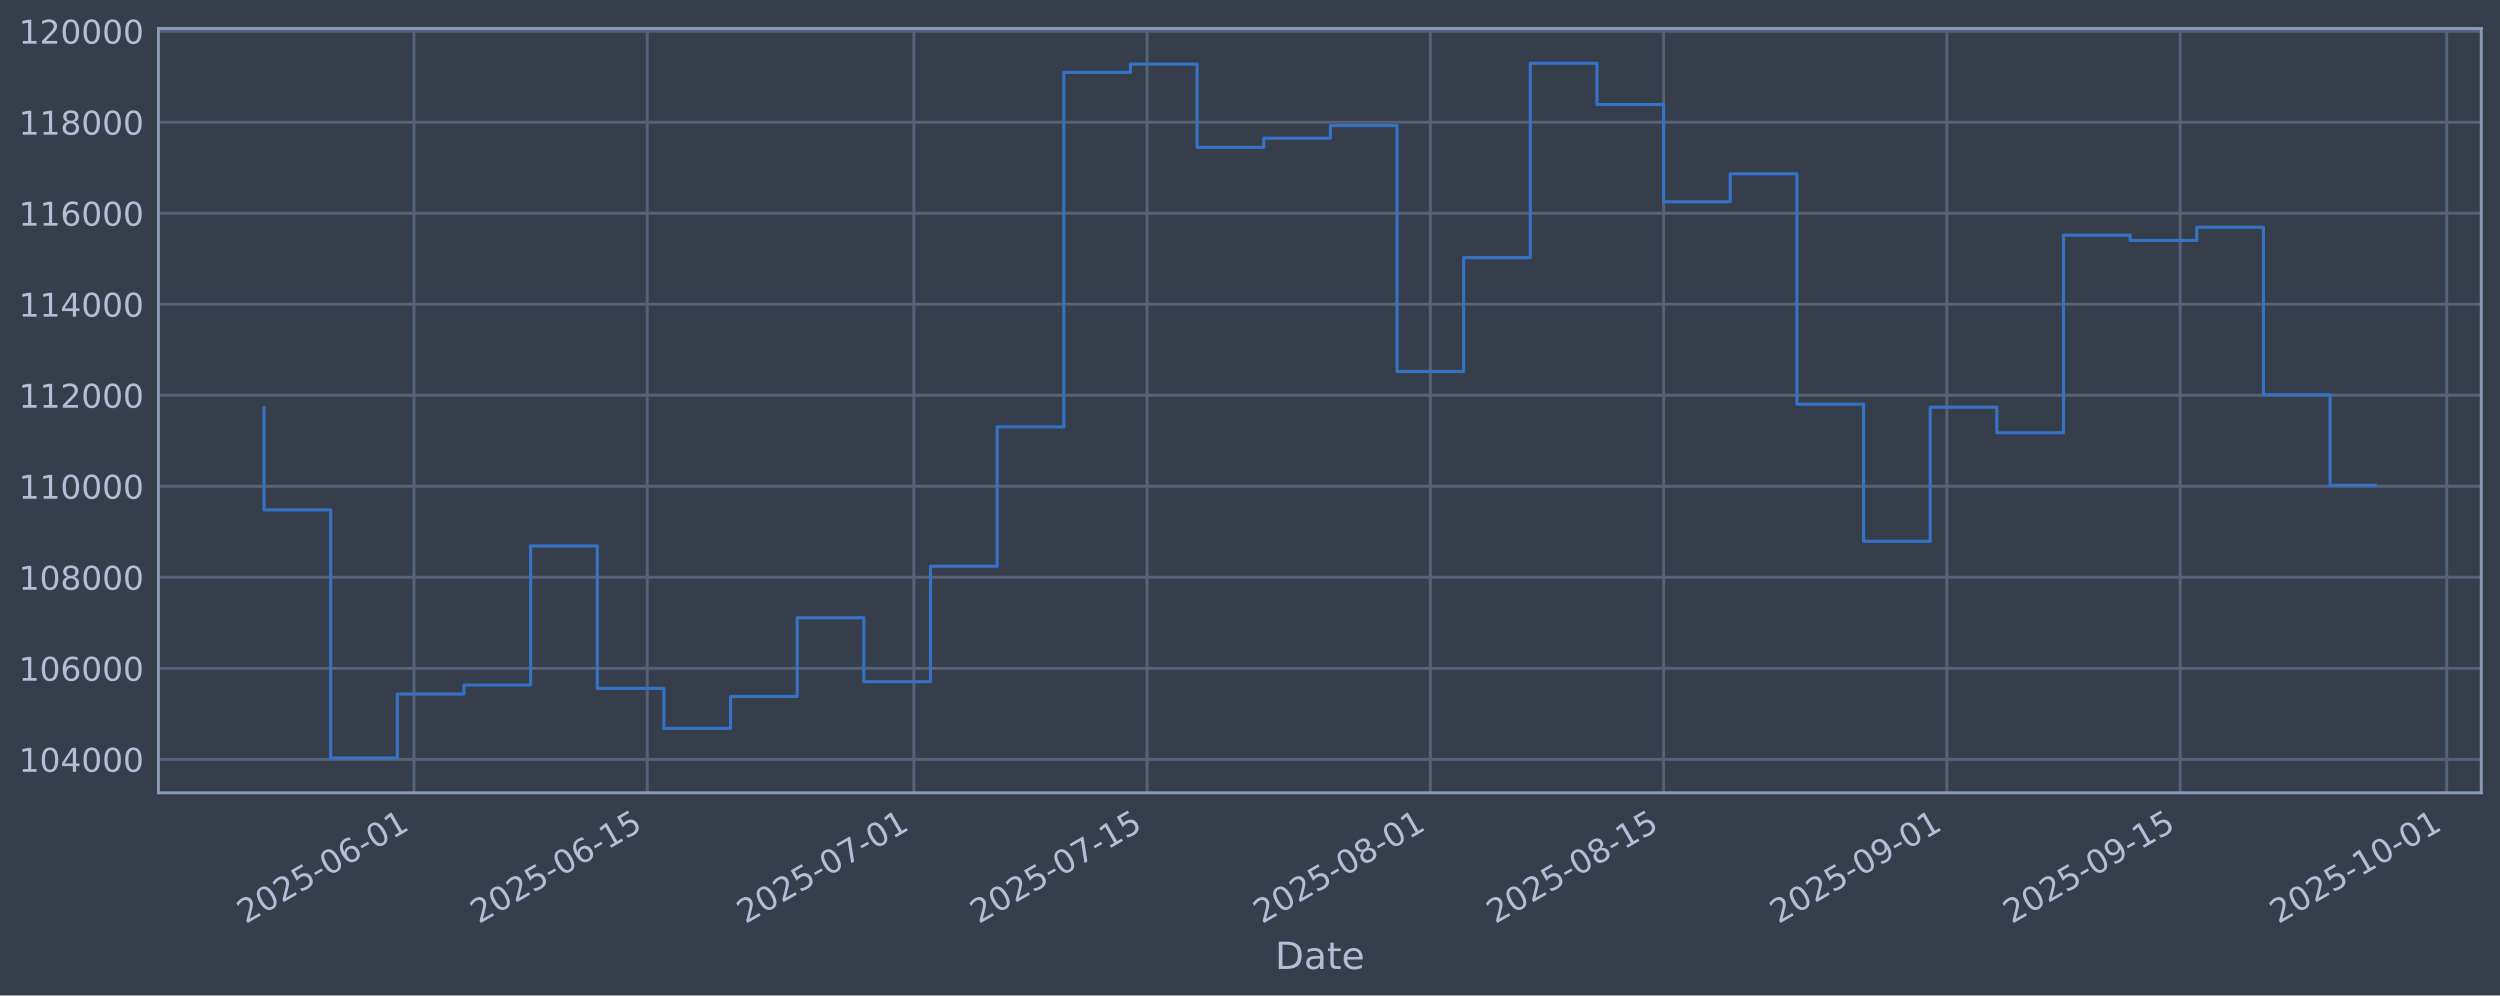
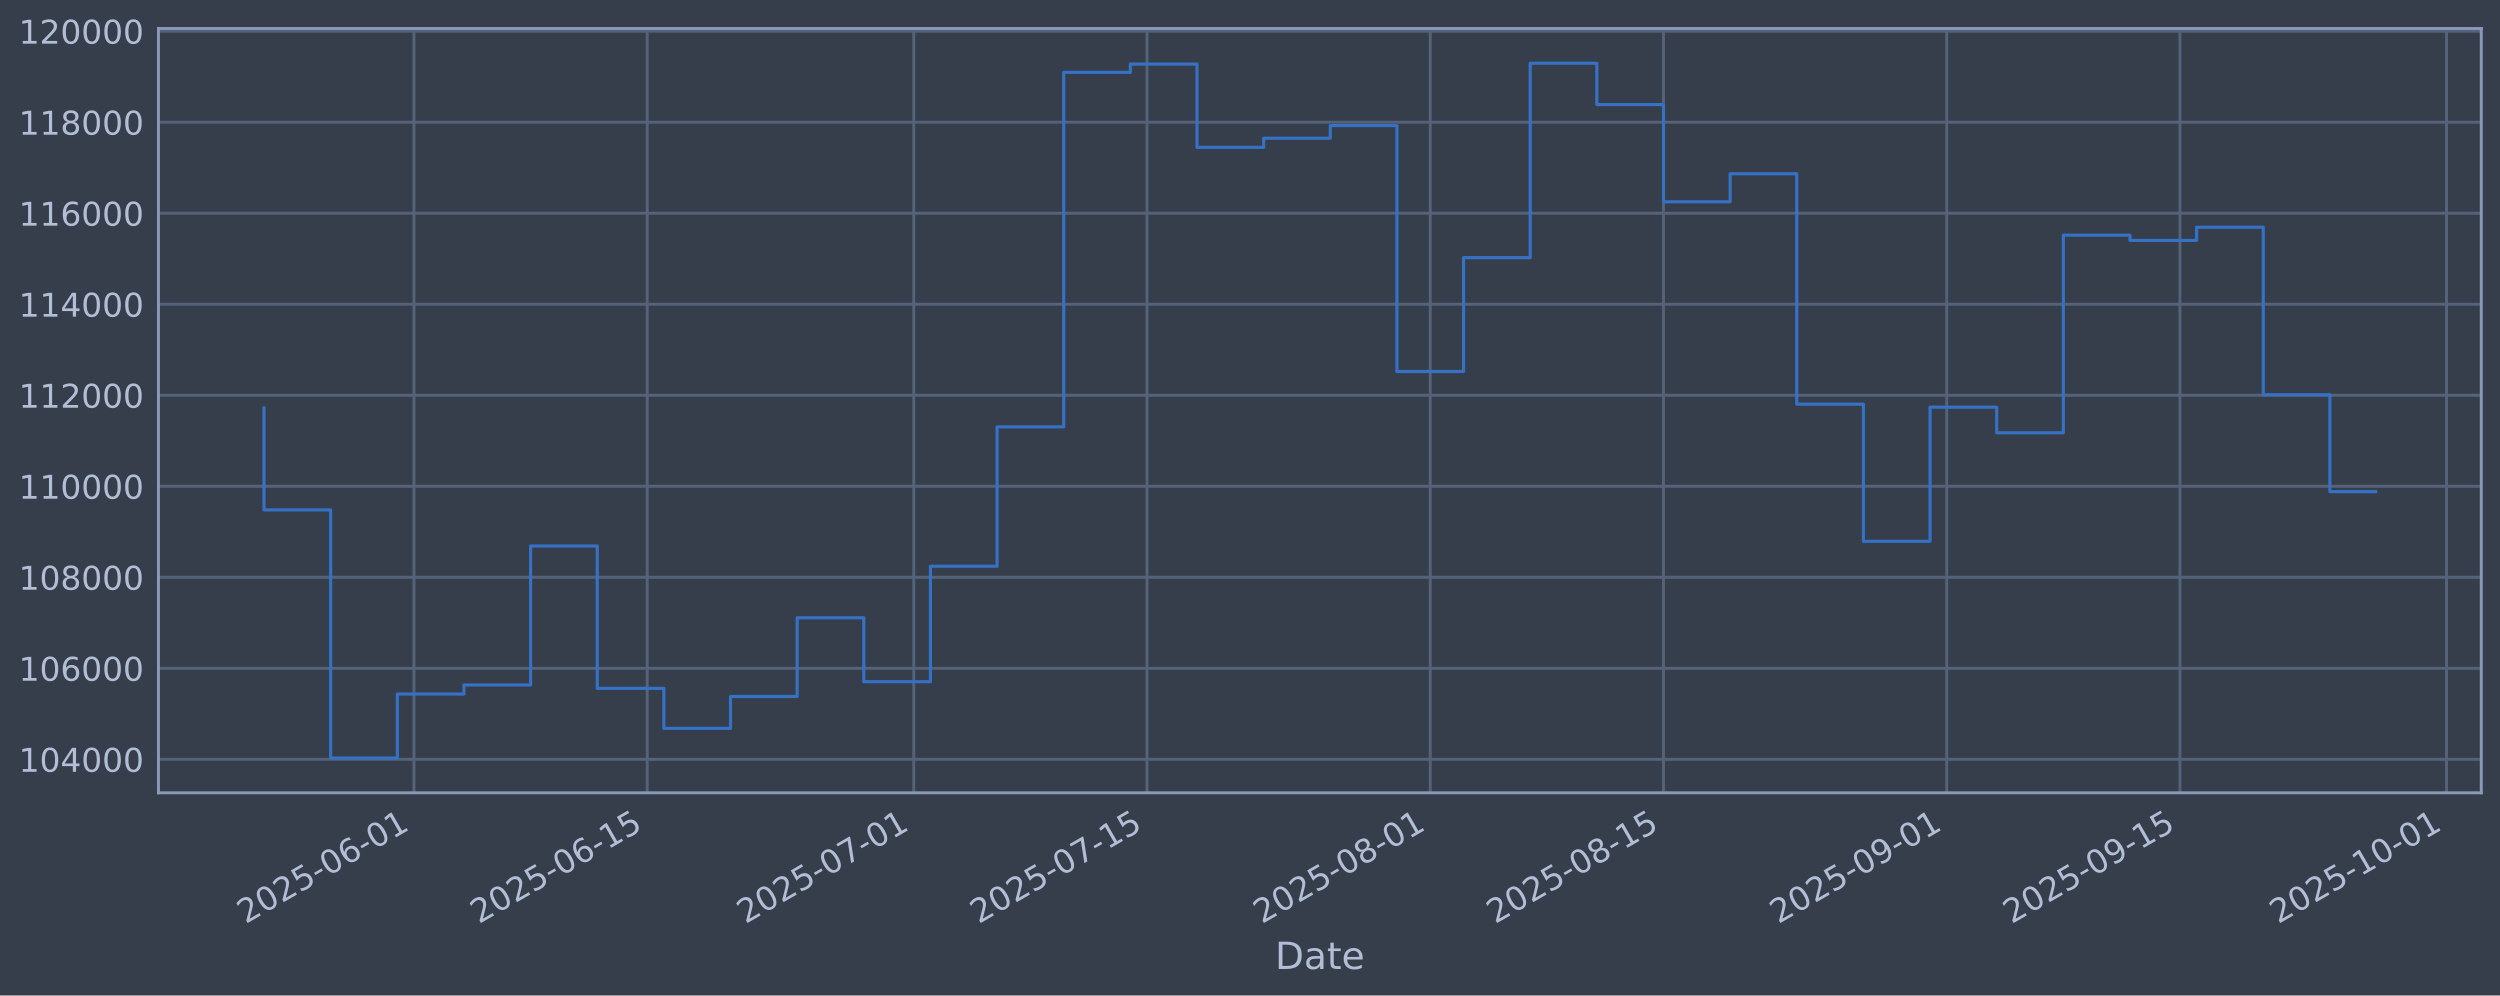
<svg xmlns="http://www.w3.org/2000/svg" xmlns:xlink="http://www.w3.org/1999/xlink" width="960.9pt" height="382.628pt" viewBox="0 0 960.9 382.628" version="1.1">
  <defs>
    <style type="text/css">*{stroke-linejoin: round; stroke-linecap: butt}</style>
  </defs>
  <g id="figure_1">
    <g id="patch_1">
      <path d="M 0 382.628  L 960.9 382.628  L 960.9 0  L 0 0  z " style="fill: #373e4b" />
    </g>
    <g id="axes_1">
      <g id="patch_2">
        <path d="M 60.901 304.718  L 953.701 304.718  L 953.701 10.958  L 60.901 10.958  z " style="fill: #373e4b" />
      </g>
      <g id="matplotlib.axis_1">
        <g id="xtick_1">
          <g id="line2d_1">
-             <path d="M 159.119 304.718  L 159.119 10.958  " clip-path="url(#pfd299ebd62)" style="fill: none; stroke: #546379; stroke-width: 1.12; stroke-linecap: square" />
+             <path d="M 159.114 304.718  L 159.114 10.958  " clip-path="url(#p80fd10ca1f)" style="fill: none; stroke: #546379; stroke-width: 1.12; stroke-linecap: square" />
          </g>
          <g id="line2d_2" />
          <g id="text_1">
-             <g style="fill: #b1bed6" transform="translate(94.39351 355.2226) rotate(-30) scale(0.126 -0.126)">
+             <g style="fill: #b1bed6" transform="translate(94.38864 355.2226) rotate(-30) scale(0.126 -0.126)">
              <defs>
                <path id="DejaVuSans-32" d="M 1228 531  L 3431 531  L 3431 0  L 469 0  L 469 531  Q 828 903 1448 1529  Q 2069 2156 2228 2338  Q 2531 2678 2651 2914  Q 2772 3150 2772 3378  Q 2772 3750 2511 3984  Q 2250 4219 1831 4219  Q 1534 4219 1204 4116  Q 875 4013 500 3803  L 500 4441  Q 881 4594 1212 4672  Q 1544 4750 1819 4750  Q 2544 4750 2975 4387  Q 3406 4025 3406 3419  Q 3406 3131 3298 2873  Q 3191 2616 2906 2266  Q 2828 2175 2409 1742  Q 1991 1309 1228 531  z " transform="scale(0.015625)" />
                <path id="DejaVuSans-30" d="M 2034 4250  Q 1547 4250 1301 3770  Q 1056 3291 1056 2328  Q 1056 1369 1301 889  Q 1547 409 2034 409  Q 2525 409 2770 889  Q 3016 1369 3016 2328  Q 3016 3291 2770 3770  Q 2525 4250 2034 4250  z M 2034 4750  Q 2819 4750 3233 4129  Q 3647 3509 3647 2328  Q 3647 1150 3233 529  Q 2819 -91 2034 -91  Q 1250 -91 836 529  Q 422 1150 422 2328  Q 422 3509 836 4129  Q 1250 4750 2034 4750  z " transform="scale(0.015625)" />
                <path id="DejaVuSans-35" d="M 691 4666  L 3169 4666  L 3169 4134  L 1269 4134  L 1269 2991  Q 1406 3038 1543 3061  Q 1681 3084 1819 3084  Q 2600 3084 3056 2656  Q 3513 2228 3513 1497  Q 3513 744 3044 326  Q 2575 -91 1722 -91  Q 1428 -91 1123 -41  Q 819 9 494 109  L 494 744  Q 775 591 1075 516  Q 1375 441 1709 441  Q 2250 441 2565 725  Q 2881 1009 2881 1497  Q 2881 1984 2565 2268  Q 2250 2553 1709 2553  Q 1456 2553 1204 2497  Q 953 2441 691 2322  L 691 4666  z " transform="scale(0.015625)" />
                <path id="DejaVuSans-2d" d="M 313 2009  L 1997 2009  L 1997 1497  L 313 1497  L 313 2009  z " transform="scale(0.015625)" />
                <path id="DejaVuSans-36" d="M 2113 2584  Q 1688 2584 1439 2293  Q 1191 2003 1191 1497  Q 1191 994 1439 701  Q 1688 409 2113 409  Q 2538 409 2786 701  Q 3034 994 3034 1497  Q 3034 2003 2786 2293  Q 2538 2584 2113 2584  z M 3366 4563  L 3366 3988  Q 3128 4100 2886 4159  Q 2644 4219 2406 4219  Q 1781 4219 1451 3797  Q 1122 3375 1075 2522  Q 1259 2794 1537 2939  Q 1816 3084 2150 3084  Q 2853 3084 3261 2657  Q 3669 2231 3669 1497  Q 3669 778 3244 343  Q 2819 -91 2113 -91  Q 1303 -91 875 529  Q 447 1150 447 2328  Q 447 3434 972 4092  Q 1497 4750 2381 4750  Q 2619 4750 2861 4703  Q 3103 4656 3366 4563  z " transform="scale(0.015625)" />
                <path id="DejaVuSans-31" d="M 794 531  L 1825 531  L 1825 4091  L 703 3866  L 703 4441  L 1819 4666  L 2450 4666  L 2450 531  L 3481 531  L 3481 0  L 794 0  L 794 531  z " transform="scale(0.015625)" />
              </defs>
              <use xlink:href="#DejaVuSans-32" />
              <use xlink:href="#DejaVuSans-30" transform="translate(63.62305 0)" />
              <use xlink:href="#DejaVuSans-32" transform="translate(127.2461 0)" />
              <use xlink:href="#DejaVuSans-35" transform="translate(190.8691 0)" />
              <use xlink:href="#DejaVuSans-2d" transform="translate(254.4922 0)" />
              <use xlink:href="#DejaVuSans-30" transform="translate(290.5762 0)" />
              <use xlink:href="#DejaVuSans-36" transform="translate(354.1992 0)" />
              <use xlink:href="#DejaVuSans-2d" transform="translate(417.8223 0)" />
              <use xlink:href="#DejaVuSans-30" transform="translate(453.9062 0)" />
              <use xlink:href="#DejaVuSans-31" transform="translate(517.5293 0)" />
            </g>
          </g>
        </g>
        <g id="xtick_2">
          <g id="line2d_3">
-             <path d="M 248.776 304.718  L 248.776 10.958  " clip-path="url(#pfd299ebd62)" style="fill: none; stroke: #546379; stroke-width: 1.12; stroke-linecap: square" />
+             <path d="M 248.764 304.718  L 248.764 10.958  " clip-path="url(#p80fd10ca1f)" style="fill: none; stroke: #546379; stroke-width: 1.12; stroke-linecap: square" />
          </g>
          <g id="line2d_4" />
          <g id="text_2">
-             <g style="fill: #b1bed6" transform="translate(184.0506 355.2226) rotate(-30) scale(0.126 -0.126)">
+             <g style="fill: #b1bed6" transform="translate(184.0382 355.2226) rotate(-30) scale(0.126 -0.126)">
              <use xlink:href="#DejaVuSans-32" />
              <use xlink:href="#DejaVuSans-30" transform="translate(63.62305 0)" />
              <use xlink:href="#DejaVuSans-32" transform="translate(127.2461 0)" />
              <use xlink:href="#DejaVuSans-35" transform="translate(190.8691 0)" />
              <use xlink:href="#DejaVuSans-2d" transform="translate(254.4922 0)" />
              <use xlink:href="#DejaVuSans-30" transform="translate(290.5762 0)" />
              <use xlink:href="#DejaVuSans-36" transform="translate(354.1992 0)" />
              <use xlink:href="#DejaVuSans-2d" transform="translate(417.8223 0)" />
              <use xlink:href="#DejaVuSans-31" transform="translate(453.9062 0)" />
              <use xlink:href="#DejaVuSans-35" transform="translate(517.5293 0)" />
            </g>
          </g>
        </g>
        <g id="xtick_3">
          <g id="line2d_5">
-             <path d="M 351.241 304.718  L 351.241 10.958  " clip-path="url(#pfd299ebd62)" style="fill: none; stroke: #546379; stroke-width: 1.12; stroke-linecap: square" />
+             <path d="M 351.22 304.718  L 351.22 10.958  " clip-path="url(#p80fd10ca1f)" style="fill: none; stroke: #546379; stroke-width: 1.12; stroke-linecap: square" />
          </g>
          <g id="line2d_6" />
          <g id="text_3">
-             <g style="fill: #b1bed6" transform="translate(286.5159 355.2226) rotate(-30) scale(0.126 -0.126)">
+             <g style="fill: #b1bed6" transform="translate(286.4947 355.2226) rotate(-30) scale(0.126 -0.126)">
              <defs>
                <path id="DejaVuSans-37" d="M 525 4666  L 3525 4666  L 3525 4397  L 1831 0  L 1172 0  L 2766 4134  L 525 4134  L 525 4666  z " transform="scale(0.015625)" />
              </defs>
              <use xlink:href="#DejaVuSans-32" />
              <use xlink:href="#DejaVuSans-30" transform="translate(63.62305 0)" />
              <use xlink:href="#DejaVuSans-32" transform="translate(127.2461 0)" />
              <use xlink:href="#DejaVuSans-35" transform="translate(190.8691 0)" />
              <use xlink:href="#DejaVuSans-2d" transform="translate(254.4922 0)" />
              <use xlink:href="#DejaVuSans-30" transform="translate(290.5762 0)" />
              <use xlink:href="#DejaVuSans-37" transform="translate(354.1992 0)" />
              <use xlink:href="#DejaVuSans-2d" transform="translate(417.8223 0)" />
              <use xlink:href="#DejaVuSans-30" transform="translate(453.9062 0)" />
              <use xlink:href="#DejaVuSans-31" transform="translate(517.5293 0)" />
            </g>
          </g>
        </g>
        <g id="xtick_4">
          <g id="line2d_7">
-             <path d="M 440.898 304.718  L 440.898 10.958  " clip-path="url(#pfd299ebd62)" style="fill: none; stroke: #546379; stroke-width: 1.12; stroke-linecap: square" />
+             <path d="M 440.87 304.718  L 440.87 10.958  " clip-path="url(#p80fd10ca1f)" style="fill: none; stroke: #546379; stroke-width: 1.12; stroke-linecap: square" />
          </g>
          <g id="line2d_8" />
          <g id="text_4">
-             <g style="fill: #b1bed6" transform="translate(376.173 355.2226) rotate(-30) scale(0.126 -0.126)">
+             <g style="fill: #b1bed6" transform="translate(376.1443 355.2226) rotate(-30) scale(0.126 -0.126)">
              <use xlink:href="#DejaVuSans-32" />
              <use xlink:href="#DejaVuSans-30" transform="translate(63.62305 0)" />
              <use xlink:href="#DejaVuSans-32" transform="translate(127.2461 0)" />
              <use xlink:href="#DejaVuSans-35" transform="translate(190.8691 0)" />
              <use xlink:href="#DejaVuSans-2d" transform="translate(254.4922 0)" />
              <use xlink:href="#DejaVuSans-30" transform="translate(290.5762 0)" />
              <use xlink:href="#DejaVuSans-37" transform="translate(354.1992 0)" />
              <use xlink:href="#DejaVuSans-2d" transform="translate(417.8223 0)" />
              <use xlink:href="#DejaVuSans-31" transform="translate(453.9062 0)" />
              <use xlink:href="#DejaVuSans-35" transform="translate(517.5293 0)" />
            </g>
          </g>
        </g>
        <g id="xtick_5">
          <g id="line2d_9">
-             <path d="M 549.768 304.718  L 549.768 10.958  " clip-path="url(#pfd299ebd62)" style="fill: none; stroke: #546379; stroke-width: 1.12; stroke-linecap: square" />
+             <path d="M 549.73 304.718  L 549.73 10.958  " clip-path="url(#p80fd10ca1f)" style="fill: none; stroke: #546379; stroke-width: 1.12; stroke-linecap: square" />
          </g>
          <g id="line2d_10" />
          <g id="text_5">
-             <g style="fill: #b1bed6" transform="translate(485.0423 355.2226) rotate(-30) scale(0.126 -0.126)">
+             <g style="fill: #b1bed6" transform="translate(485.0044 355.2226) rotate(-30) scale(0.126 -0.126)">
              <defs>
                <path id="DejaVuSans-38" d="M 2034 2216  Q 1584 2216 1326 1975  Q 1069 1734 1069 1313  Q 1069 891 1326 650  Q 1584 409 2034 409  Q 2484 409 2743 651  Q 3003 894 3003 1313  Q 3003 1734 2745 1975  Q 2488 2216 2034 2216  z M 1403 2484  Q 997 2584 770 2862  Q 544 3141 544 3541  Q 544 4100 942 4425  Q 1341 4750 2034 4750  Q 2731 4750 3128 4425  Q 3525 4100 3525 3541  Q 3525 3141 3298 2862  Q 3072 2584 2669 2484  Q 3125 2378 3379 2068  Q 3634 1759 3634 1313  Q 3634 634 3220 271  Q 2806 -91 2034 -91  Q 1263 -91 848 271  Q 434 634 434 1313  Q 434 1759 690 2068  Q 947 2378 1403 2484  z M 1172 3481  Q 1172 3119 1398 2916  Q 1625 2713 2034 2713  Q 2441 2713 2670 2916  Q 2900 3119 2900 3481  Q 2900 3844 2670 4047  Q 2441 4250 2034 4250  Q 1625 4250 1398 4047  Q 1172 3844 1172 3481  z " transform="scale(0.015625)" />
              </defs>
              <use xlink:href="#DejaVuSans-32" />
              <use xlink:href="#DejaVuSans-30" transform="translate(63.62305 0)" />
              <use xlink:href="#DejaVuSans-32" transform="translate(127.2461 0)" />
              <use xlink:href="#DejaVuSans-35" transform="translate(190.8691 0)" />
              <use xlink:href="#DejaVuSans-2d" transform="translate(254.4922 0)" />
              <use xlink:href="#DejaVuSans-30" transform="translate(290.5762 0)" />
              <use xlink:href="#DejaVuSans-38" transform="translate(354.1992 0)" />
              <use xlink:href="#DejaVuSans-2d" transform="translate(417.8223 0)" />
              <use xlink:href="#DejaVuSans-30" transform="translate(453.9062 0)" />
              <use xlink:href="#DejaVuSans-31" transform="translate(517.5293 0)" />
            </g>
          </g>
        </g>
        <g id="xtick_6">
          <g id="line2d_11">
-             <path d="M 639.425 304.718  L 639.425 10.958  " clip-path="url(#pfd299ebd62)" style="fill: none; stroke: #546379; stroke-width: 1.12; stroke-linecap: square" />
+             <path d="M 639.379 304.718  L 639.379 10.958  " clip-path="url(#p80fd10ca1f)" style="fill: none; stroke: #546379; stroke-width: 1.12; stroke-linecap: square" />
          </g>
          <g id="line2d_12" />
          <g id="text_6">
-             <g style="fill: #b1bed6" transform="translate(574.6994 355.2226) rotate(-30) scale(0.126 -0.126)">
+             <g style="fill: #b1bed6" transform="translate(574.6539 355.2226) rotate(-30) scale(0.126 -0.126)">
              <use xlink:href="#DejaVuSans-32" />
              <use xlink:href="#DejaVuSans-30" transform="translate(63.62305 0)" />
              <use xlink:href="#DejaVuSans-32" transform="translate(127.2461 0)" />
              <use xlink:href="#DejaVuSans-35" transform="translate(190.8691 0)" />
              <use xlink:href="#DejaVuSans-2d" transform="translate(254.4922 0)" />
              <use xlink:href="#DejaVuSans-30" transform="translate(290.5762 0)" />
              <use xlink:href="#DejaVuSans-38" transform="translate(354.1992 0)" />
              <use xlink:href="#DejaVuSans-2d" transform="translate(417.8223 0)" />
              <use xlink:href="#DejaVuSans-31" transform="translate(453.9062 0)" />
              <use xlink:href="#DejaVuSans-35" transform="translate(517.5293 0)" />
            </g>
          </g>
        </g>
        <g id="xtick_7">
          <g id="line2d_13">
-             <path d="M 748.294 304.718  L 748.294 10.958  " clip-path="url(#pfd299ebd62)" style="fill: none; stroke: #546379; stroke-width: 1.12; stroke-linecap: square" />
+             <path d="M 748.24 304.718  L 748.24 10.958  " clip-path="url(#p80fd10ca1f)" style="fill: none; stroke: #546379; stroke-width: 1.12; stroke-linecap: square" />
          </g>
          <g id="line2d_14" />
          <g id="text_7">
-             <g style="fill: #b1bed6" transform="translate(683.5687 355.2226) rotate(-30) scale(0.126 -0.126)">
+             <g style="fill: #b1bed6" transform="translate(683.514 355.2226) rotate(-30) scale(0.126 -0.126)">
              <defs>
                <path id="DejaVuSans-39" d="M 703 97  L 703 672  Q 941 559 1184 500  Q 1428 441 1663 441  Q 2288 441 2617 861  Q 2947 1281 2994 2138  Q 2813 1869 2534 1725  Q 2256 1581 1919 1581  Q 1219 1581 811 2004  Q 403 2428 403 3163  Q 403 3881 828 4315  Q 1253 4750 1959 4750  Q 2769 4750 3195 4129  Q 3622 3509 3622 2328  Q 3622 1225 3098 567  Q 2575 -91 1691 -91  Q 1453 -91 1209 -44  Q 966 3 703 97  z M 1959 2075  Q 2384 2075 2632 2365  Q 2881 2656 2881 3163  Q 2881 3666 2632 3958  Q 2384 4250 1959 4250  Q 1534 4250 1286 3958  Q 1038 3666 1038 3163  Q 1038 2656 1286 2365  Q 1534 2075 1959 2075  z " transform="scale(0.015625)" />
              </defs>
              <use xlink:href="#DejaVuSans-32" />
              <use xlink:href="#DejaVuSans-30" transform="translate(63.62305 0)" />
              <use xlink:href="#DejaVuSans-32" transform="translate(127.2461 0)" />
              <use xlink:href="#DejaVuSans-35" transform="translate(190.8691 0)" />
              <use xlink:href="#DejaVuSans-2d" transform="translate(254.4922 0)" />
              <use xlink:href="#DejaVuSans-30" transform="translate(290.5762 0)" />
              <use xlink:href="#DejaVuSans-39" transform="translate(354.1992 0)" />
              <use xlink:href="#DejaVuSans-2d" transform="translate(417.8223 0)" />
              <use xlink:href="#DejaVuSans-30" transform="translate(453.9062 0)" />
              <use xlink:href="#DejaVuSans-31" transform="translate(517.5293 0)" />
            </g>
          </g>
        </g>
        <g id="xtick_8">
          <g id="line2d_15">
-             <path d="M 837.951 304.718  L 837.951 10.958  " clip-path="url(#pfd299ebd62)" style="fill: none; stroke: #546379; stroke-width: 1.12; stroke-linecap: square" />
+             <path d="M 837.889 304.718  L 837.889 10.958  " clip-path="url(#p80fd10ca1f)" style="fill: none; stroke: #546379; stroke-width: 1.12; stroke-linecap: square" />
          </g>
          <g id="line2d_16" />
          <g id="text_8">
-             <g style="fill: #b1bed6" transform="translate(773.2258 355.2226) rotate(-30) scale(0.126 -0.126)">
+             <g style="fill: #b1bed6" transform="translate(773.1635 355.2226) rotate(-30) scale(0.126 -0.126)">
              <use xlink:href="#DejaVuSans-32" />
              <use xlink:href="#DejaVuSans-30" transform="translate(63.62305 0)" />
              <use xlink:href="#DejaVuSans-32" transform="translate(127.2461 0)" />
              <use xlink:href="#DejaVuSans-35" transform="translate(190.8691 0)" />
              <use xlink:href="#DejaVuSans-2d" transform="translate(254.4922 0)" />
              <use xlink:href="#DejaVuSans-30" transform="translate(290.5762 0)" />
              <use xlink:href="#DejaVuSans-39" transform="translate(354.1992 0)" />
              <use xlink:href="#DejaVuSans-2d" transform="translate(417.8223 0)" />
              <use xlink:href="#DejaVuSans-31" transform="translate(453.9062 0)" />
              <use xlink:href="#DejaVuSans-35" transform="translate(517.5293 0)" />
            </g>
          </g>
        </g>
        <g id="xtick_9">
          <g id="line2d_17">
-             <path d="M 940.417 304.718  L 940.417 10.958  " clip-path="url(#pfd299ebd62)" style="fill: none; stroke: #546379; stroke-width: 1.12; stroke-linecap: square" />
+             <path d="M 940.346 304.718  L 940.346 10.958  " clip-path="url(#p80fd10ca1f)" style="fill: none; stroke: #546379; stroke-width: 1.12; stroke-linecap: square" />
          </g>
          <g id="line2d_18" />
          <g id="text_9">
-             <g style="fill: #b1bed6" transform="translate(875.6911 355.2226) rotate(-30) scale(0.126 -0.126)">
+             <g style="fill: #b1bed6" transform="translate(875.6201 355.2226) rotate(-30) scale(0.126 -0.126)">
              <use xlink:href="#DejaVuSans-32" />
              <use xlink:href="#DejaVuSans-30" transform="translate(63.62305 0)" />
              <use xlink:href="#DejaVuSans-32" transform="translate(127.2461 0)" />
              <use xlink:href="#DejaVuSans-35" transform="translate(190.8691 0)" />
              <use xlink:href="#DejaVuSans-2d" transform="translate(254.4922 0)" />
              <use xlink:href="#DejaVuSans-31" transform="translate(290.5762 0)" />
              <use xlink:href="#DejaVuSans-30" transform="translate(354.1992 0)" />
              <use xlink:href="#DejaVuSans-2d" transform="translate(417.8223 0)" />
              <use xlink:href="#DejaVuSans-30" transform="translate(453.9062 0)" />
              <use xlink:href="#DejaVuSans-31" transform="translate(517.5293 0)" />
            </g>
          </g>
        </g>
        <g id="text_10">
          <g style="fill: #b1bed6" transform="translate(490.0914 372.4337) scale(0.144 -0.144)">
            <defs>
              <path id="DejaVuSans-44" d="M 1259 4147  L 1259 519  L 2022 519  Q 2988 519 3436 956  Q 3884 1394 3884 2338  Q 3884 3275 3436 3711  Q 2988 4147 2022 4147  L 1259 4147  z M 628 4666  L 1925 4666  Q 3281 4666 3915 4102  Q 4550 3538 4550 2338  Q 4550 1131 3912 565  Q 3275 0 1925 0  L 628 0  L 628 4666  z " transform="scale(0.015625)" />
              <path id="DejaVuSans-61" d="M 2194 1759  Q 1497 1759 1228 1600  Q 959 1441 959 1056  Q 959 750 1161 570  Q 1363 391 1709 391  Q 2188 391 2477 730  Q 2766 1069 2766 1631  L 2766 1759  L 2194 1759  z M 3341 1997  L 3341 0  L 2766 0  L 2766 531  Q 2569 213 2275 61  Q 1981 -91 1556 -91  Q 1019 -91 701 211  Q 384 513 384 1019  Q 384 1609 779 1909  Q 1175 2209 1959 2209  L 2766 2209  L 2766 2266  Q 2766 2663 2505 2880  Q 2244 3097 1772 3097  Q 1472 3097 1187 3025  Q 903 2953 641 2809  L 641 3341  Q 956 3463 1253 3523  Q 1550 3584 1831 3584  Q 2591 3584 2966 3190  Q 3341 2797 3341 1997  z " transform="scale(0.015625)" />
              <path id="DejaVuSans-74" d="M 1172 4494  L 1172 3500  L 2356 3500  L 2356 3053  L 1172 3053  L 1172 1153  Q 1172 725 1289 603  Q 1406 481 1766 481  L 2356 481  L 2356 0  L 1766 0  Q 1100 0 847 248  Q 594 497 594 1153  L 594 3053  L 172 3053  L 172 3500  L 594 3500  L 594 4494  L 1172 4494  z " transform="scale(0.015625)" />
              <path id="DejaVuSans-65" d="M 3597 1894  L 3597 1613  L 953 1613  Q 991 1019 1311 708  Q 1631 397 2203 397  Q 2534 397 2845 478  Q 3156 559 3463 722  L 3463 178  Q 3153 47 2828 -22  Q 2503 -91 2169 -91  Q 1331 -91 842 396  Q 353 884 353 1716  Q 353 2575 817 3079  Q 1281 3584 2069 3584  Q 2775 3584 3186 3129  Q 3597 2675 3597 1894  z M 3022 2063  Q 3016 2534 2758 2815  Q 2500 3097 2075 3097  Q 1594 3097 1305 2825  Q 1016 2553 972 2059  L 3022 2063  z " transform="scale(0.015625)" />
            </defs>
            <use xlink:href="#DejaVuSans-44" />
            <use xlink:href="#DejaVuSans-61" transform="translate(77.00195 0)" />
            <use xlink:href="#DejaVuSans-74" transform="translate(138.2812 0)" />
            <use xlink:href="#DejaVuSans-65" transform="translate(177.4902 0)" />
          </g>
        </g>
      </g>
      <g id="matplotlib.axis_2">
        <g id="ytick_1">
          <g id="line2d_19">
-             <path d="M 60.901 291.85  L 953.701 291.85  " clip-path="url(#pfd299ebd62)" style="fill: none; stroke: #546379; stroke-width: 1.12; stroke-linecap: square" />
+             <path d="M 60.901 291.85  L 953.701 291.85  " clip-path="url(#p80fd10ca1f)" style="fill: none; stroke: #546379; stroke-width: 1.12; stroke-linecap: square" />
          </g>
          <g id="line2d_20" />
          <g id="text_11">
            <g style="fill: #b1bed6" transform="translate(7.2 296.6367) scale(0.126 -0.126)">
              <defs>
                <path id="DejaVuSans-34" d="M 2419 4116  L 825 1625  L 2419 1625  L 2419 4116  z M 2253 4666  L 3047 4666  L 3047 1625  L 3713 1625  L 3713 1100  L 3047 1100  L 3047 0  L 2419 0  L 2419 1100  L 313 1100  L 313 1709  L 2253 4666  z " transform="scale(0.015625)" />
              </defs>
              <use xlink:href="#DejaVuSans-31" />
              <use xlink:href="#DejaVuSans-30" transform="translate(63.62305 0)" />
              <use xlink:href="#DejaVuSans-34" transform="translate(127.2461 0)" />
              <use xlink:href="#DejaVuSans-30" transform="translate(190.8691 0)" />
              <use xlink:href="#DejaVuSans-30" transform="translate(254.4922 0)" />
              <use xlink:href="#DejaVuSans-30" transform="translate(318.1152 0)" />
            </g>
          </g>
        </g>
        <g id="ytick_2">
          <g id="line2d_21">
-             <path d="M 60.901 256.867  L 953.701 256.867  " clip-path="url(#pfd299ebd62)" style="fill: none; stroke: #546379; stroke-width: 1.12; stroke-linecap: square" />
+             <path d="M 60.901 256.867  L 953.701 256.867  " clip-path="url(#p80fd10ca1f)" style="fill: none; stroke: #546379; stroke-width: 1.12; stroke-linecap: square" />
          </g>
          <g id="line2d_22" />
          <g id="text_12">
            <g style="fill: #b1bed6" transform="translate(7.2 261.6538) scale(0.126 -0.126)">
              <use xlink:href="#DejaVuSans-31" />
              <use xlink:href="#DejaVuSans-30" transform="translate(63.62305 0)" />
              <use xlink:href="#DejaVuSans-36" transform="translate(127.2461 0)" />
              <use xlink:href="#DejaVuSans-30" transform="translate(190.8691 0)" />
              <use xlink:href="#DejaVuSans-30" transform="translate(254.4922 0)" />
              <use xlink:href="#DejaVuSans-30" transform="translate(318.1152 0)" />
            </g>
          </g>
        </g>
        <g id="ytick_3">
          <g id="line2d_23">
-             <path d="M 60.901 221.884  L 953.701 221.884  " clip-path="url(#pfd299ebd62)" style="fill: none; stroke: #546379; stroke-width: 1.12; stroke-linecap: square" />
+             <path d="M 60.901 221.884  L 953.701 221.884  " clip-path="url(#p80fd10ca1f)" style="fill: none; stroke: #546379; stroke-width: 1.12; stroke-linecap: square" />
          </g>
          <g id="line2d_24" />
          <g id="text_13">
            <g style="fill: #b1bed6" transform="translate(7.2 226.671) scale(0.126 -0.126)">
              <use xlink:href="#DejaVuSans-31" />
              <use xlink:href="#DejaVuSans-30" transform="translate(63.62305 0)" />
              <use xlink:href="#DejaVuSans-38" transform="translate(127.2461 0)" />
              <use xlink:href="#DejaVuSans-30" transform="translate(190.8691 0)" />
              <use xlink:href="#DejaVuSans-30" transform="translate(254.4922 0)" />
              <use xlink:href="#DejaVuSans-30" transform="translate(318.1152 0)" />
            </g>
          </g>
        </g>
        <g id="ytick_4">
          <g id="line2d_25">
-             <path d="M 60.901 186.901  L 953.701 186.901  " clip-path="url(#pfd299ebd62)" style="fill: none; stroke: #546379; stroke-width: 1.12; stroke-linecap: square" />
+             <path d="M 60.901 186.901  L 953.701 186.901  " clip-path="url(#p80fd10ca1f)" style="fill: none; stroke: #546379; stroke-width: 1.12; stroke-linecap: square" />
          </g>
          <g id="line2d_26" />
          <g id="text_14">
            <g style="fill: #b1bed6" transform="translate(7.2 191.6882) scale(0.126 -0.126)">
              <use xlink:href="#DejaVuSans-31" />
              <use xlink:href="#DejaVuSans-31" transform="translate(63.62305 0)" />
              <use xlink:href="#DejaVuSans-30" transform="translate(127.2461 0)" />
              <use xlink:href="#DejaVuSans-30" transform="translate(190.8691 0)" />
              <use xlink:href="#DejaVuSans-30" transform="translate(254.4922 0)" />
              <use xlink:href="#DejaVuSans-30" transform="translate(318.1152 0)" />
            </g>
          </g>
        </g>
        <g id="ytick_5">
          <g id="line2d_27">
-             <path d="M 60.901 151.918  L 953.701 151.918  " clip-path="url(#pfd299ebd62)" style="fill: none; stroke: #546379; stroke-width: 1.12; stroke-linecap: square" />
+             <path d="M 60.901 151.918  L 953.701 151.918  " clip-path="url(#p80fd10ca1f)" style="fill: none; stroke: #546379; stroke-width: 1.12; stroke-linecap: square" />
          </g>
          <g id="line2d_28" />
          <g id="text_15">
            <g style="fill: #b1bed6" transform="translate(7.2 156.7053) scale(0.126 -0.126)">
              <use xlink:href="#DejaVuSans-31" />
              <use xlink:href="#DejaVuSans-31" transform="translate(63.62305 0)" />
              <use xlink:href="#DejaVuSans-32" transform="translate(127.2461 0)" />
              <use xlink:href="#DejaVuSans-30" transform="translate(190.8691 0)" />
              <use xlink:href="#DejaVuSans-30" transform="translate(254.4922 0)" />
              <use xlink:href="#DejaVuSans-30" transform="translate(318.1152 0)" />
            </g>
          </g>
        </g>
        <g id="ytick_6">
          <g id="line2d_29">
-             <path d="M 60.901 116.936  L 953.701 116.936  " clip-path="url(#pfd299ebd62)" style="fill: none; stroke: #546379; stroke-width: 1.12; stroke-linecap: square" />
+             <path d="M 60.901 116.936  L 953.701 116.936  " clip-path="url(#p80fd10ca1f)" style="fill: none; stroke: #546379; stroke-width: 1.12; stroke-linecap: square" />
          </g>
          <g id="line2d_30" />
          <g id="text_16">
            <g style="fill: #b1bed6" transform="translate(7.2 121.7225) scale(0.126 -0.126)">
              <use xlink:href="#DejaVuSans-31" />
              <use xlink:href="#DejaVuSans-31" transform="translate(63.62305 0)" />
              <use xlink:href="#DejaVuSans-34" transform="translate(127.2461 0)" />
              <use xlink:href="#DejaVuSans-30" transform="translate(190.8691 0)" />
              <use xlink:href="#DejaVuSans-30" transform="translate(254.4922 0)" />
              <use xlink:href="#DejaVuSans-30" transform="translate(318.1152 0)" />
            </g>
          </g>
        </g>
        <g id="ytick_7">
          <g id="line2d_31">
-             <path d="M 60.901 81.953  L 953.701 81.953  " clip-path="url(#pfd299ebd62)" style="fill: none; stroke: #546379; stroke-width: 1.12; stroke-linecap: square" />
+             <path d="M 60.901 81.953  L 953.701 81.953  " clip-path="url(#p80fd10ca1f)" style="fill: none; stroke: #546379; stroke-width: 1.12; stroke-linecap: square" />
          </g>
          <g id="line2d_32" />
          <g id="text_17">
            <g style="fill: #b1bed6" transform="translate(7.2 86.73969) scale(0.126 -0.126)">
              <use xlink:href="#DejaVuSans-31" />
              <use xlink:href="#DejaVuSans-31" transform="translate(63.62305 0)" />
              <use xlink:href="#DejaVuSans-36" transform="translate(127.2461 0)" />
              <use xlink:href="#DejaVuSans-30" transform="translate(190.8691 0)" />
              <use xlink:href="#DejaVuSans-30" transform="translate(254.4922 0)" />
              <use xlink:href="#DejaVuSans-30" transform="translate(318.1152 0)" />
            </g>
          </g>
        </g>
        <g id="ytick_8">
          <g id="line2d_33">
-             <path d="M 60.901 46.97  L 953.701 46.97  " clip-path="url(#pfd299ebd62)" style="fill: none; stroke: #546379; stroke-width: 1.12; stroke-linecap: square" />
+             <path d="M 60.901 46.97  L 953.701 46.97  " clip-path="url(#p80fd10ca1f)" style="fill: none; stroke: #546379; stroke-width: 1.12; stroke-linecap: square" />
          </g>
          <g id="line2d_34" />
          <g id="text_18">
            <g style="fill: #b1bed6" transform="translate(7.2 51.75686) scale(0.126 -0.126)">
              <use xlink:href="#DejaVuSans-31" />
              <use xlink:href="#DejaVuSans-31" transform="translate(63.62305 0)" />
              <use xlink:href="#DejaVuSans-38" transform="translate(127.2461 0)" />
              <use xlink:href="#DejaVuSans-30" transform="translate(190.8691 0)" />
              <use xlink:href="#DejaVuSans-30" transform="translate(254.4922 0)" />
              <use xlink:href="#DejaVuSans-30" transform="translate(318.1152 0)" />
            </g>
          </g>
        </g>
        <g id="ytick_9">
          <g id="line2d_35">
-             <path d="M 60.901 11.987  L 953.701 11.987  " clip-path="url(#pfd299ebd62)" style="fill: none; stroke: #546379; stroke-width: 1.12; stroke-linecap: square" />
+             <path d="M 60.901 11.987  L 953.701 11.987  " clip-path="url(#p80fd10ca1f)" style="fill: none; stroke: #546379; stroke-width: 1.12; stroke-linecap: square" />
          </g>
          <g id="line2d_36" />
          <g id="text_19">
            <g style="fill: #b1bed6" transform="translate(7.2 16.77403) scale(0.126 -0.126)">
              <use xlink:href="#DejaVuSans-31" />
              <use xlink:href="#DejaVuSans-32" transform="translate(63.62305 0)" />
              <use xlink:href="#DejaVuSans-30" transform="translate(127.2461 0)" />
              <use xlink:href="#DejaVuSans-30" transform="translate(190.8691 0)" />
              <use xlink:href="#DejaVuSans-30" transform="translate(254.4922 0)" />
              <use xlink:href="#DejaVuSans-30" transform="translate(318.1152 0)" />
            </g>
          </g>
        </g>
      </g>
      <g id="line2d_37">
-         <path d="M 101.482 156.778  L 101.482 195.974  L 127.099 195.974  L 127.099 291.366  L 152.715 291.366  L 152.715 266.759  L 178.331 266.759  L 178.331 263.286  L 203.948 263.286  L 203.948 209.841  L 229.564 209.841  L 229.564 264.586  L 255.18 264.586  L 255.18 279.95  L 280.797 279.95  L 280.797 267.706  L 306.413 267.706  L 306.413 237.446  L 332.029 237.446  L 332.029 262.012  L 357.645 262.012  L 357.645 217.631  L 383.262 217.631  L 383.262 164.07  L 408.878 164.07  L 408.878 27.81  L 434.494 27.81  L 434.494 24.636  L 460.111 24.636  L 460.111 56.646  L 485.727 56.646  L 485.727 53.121  L 511.343 53.121  L 511.343 48.272  L 536.96 48.272  L 536.96 142.793  L 562.576 142.793  L 562.576 99.016  L 588.192 99.016  L 588.192 24.311  L 613.809 24.311  L 613.809 40.185  L 639.425 40.185  L 639.425 77.56  L 665.041 77.56  L 665.041 66.788  L 690.658 66.788  L 690.658 155.356  L 716.274 155.356  L 716.274 208.052  L 741.89 208.052  L 741.89 156.509  L 767.506 156.509  L 767.506 166.341  L 793.123 166.341  L 793.123 90.389  L 818.739 90.389  L 818.739 92.406  L 844.355 92.406  L 844.355 87.351  L 869.972 87.351  L 869.972 151.739  L 895.588 151.739  L 895.588 186.557  L 913.119 186.557  " clip-path="url(#pfd299ebd62)" style="fill: none; stroke: #3572c6; stroke-width: 1.2; stroke-linecap: square" />
+         <path d="M 101.482 156.778  L 101.482 195.974  L 127.096 195.974  L 127.096 291.366  L 152.711 291.366  L 152.711 266.759  L 178.325 266.759  L 178.325 263.286  L 203.939 263.286  L 203.939 209.841  L 229.553 209.841  L 229.553 264.586  L 255.167 264.586  L 255.167 279.95  L 280.781 279.95  L 280.781 267.706  L 306.395 267.706  L 306.395 237.446  L 332.01 237.446  L 332.01 262.012  L 357.624 262.012  L 357.624 217.631  L 383.238 217.631  L 383.238 164.07  L 408.852 164.07  L 408.852 27.81  L 434.466 27.81  L 434.466 24.636  L 460.08 24.636  L 460.08 56.646  L 485.695 56.646  L 485.695 53.121  L 511.309 53.121  L 511.309 48.272  L 536.923 48.272  L 536.923 142.793  L 562.537 142.793  L 562.537 99.016  L 588.151 99.016  L 588.151 24.311  L 613.765 24.311  L 613.765 40.185  L 639.379 40.185  L 639.379 77.56  L 664.994 77.56  L 664.994 66.788  L 690.608 66.788  L 690.608 155.356  L 716.222 155.356  L 716.222 208.052  L 741.836 208.052  L 741.836 156.509  L 767.45 156.509  L 767.45 166.341  L 793.064 166.341  L 793.064 90.389  L 818.678 90.389  L 818.678 92.406  L 844.293 92.406  L 844.293 87.351  L 869.907 87.351  L 869.907 151.739  L 895.521 151.739  L 895.521 188.963  L 913.119 188.963  " clip-path="url(#p80fd10ca1f)" style="fill: none; stroke: #3572c6; stroke-width: 1.2; stroke-linecap: square" />
      </g>
      <g id="patch_3">
        <path d="M 60.901 304.718  L 60.901 10.958  " style="fill: none; stroke: #899ab8; stroke-width: 1.12; stroke-linejoin: miter; stroke-linecap: square" />
      </g>
      <g id="patch_4">
        <path d="M 953.701 304.718  L 953.701 10.958  " style="fill: none; stroke: #899ab8; stroke-width: 1.12; stroke-linejoin: miter; stroke-linecap: square" />
      </g>
      <g id="patch_5">
        <path d="M 60.901 304.718  L 953.701 304.718  " style="fill: none; stroke: #899ab8; stroke-width: 1.12; stroke-linejoin: miter; stroke-linecap: square" />
      </g>
      <g id="patch_6">
        <path d="M 60.901 10.958  L 953.701 10.958  " style="fill: none; stroke: #899ab8; stroke-width: 1.12; stroke-linejoin: miter; stroke-linecap: square" />
      </g>
    </g>
  </g>
  <defs>
-     <clipPath id="pfd299ebd62">
+     <clipPath id="p80fd10ca1f">
      <rect x="60.901" y="10.958" width="892.8" height="293.76" />
    </clipPath>
  </defs>
</svg>
